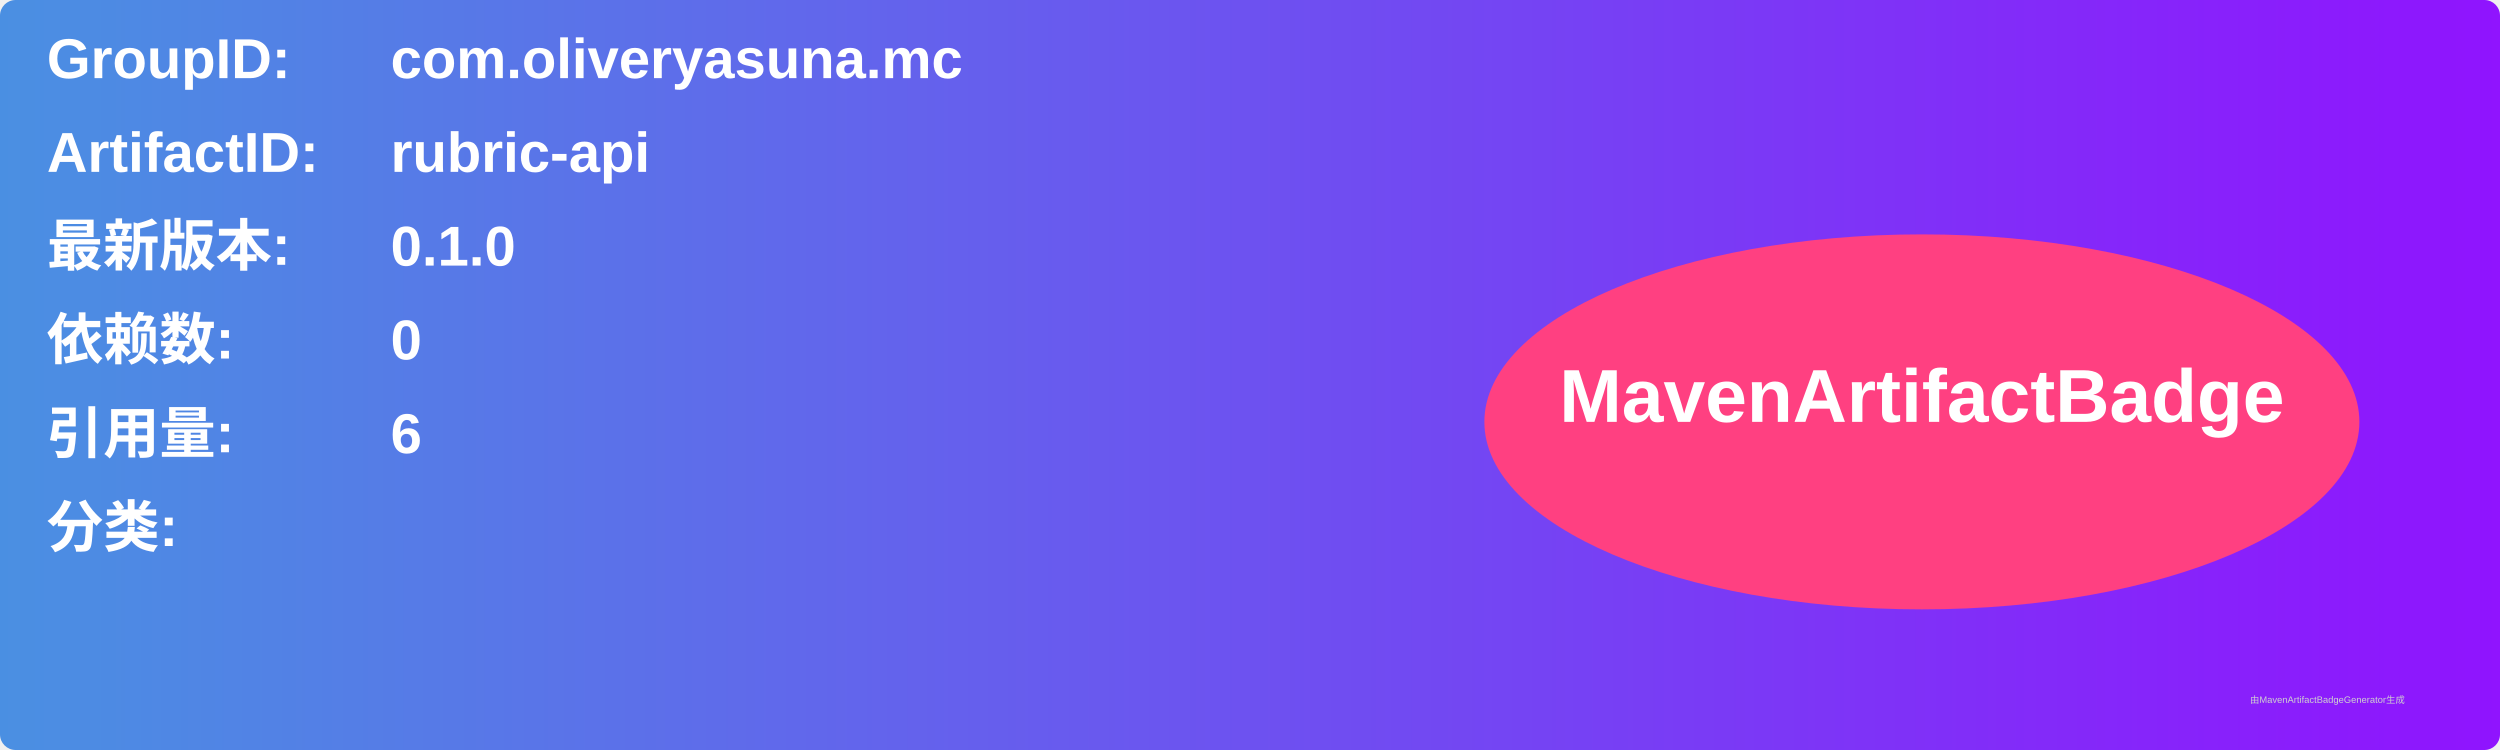
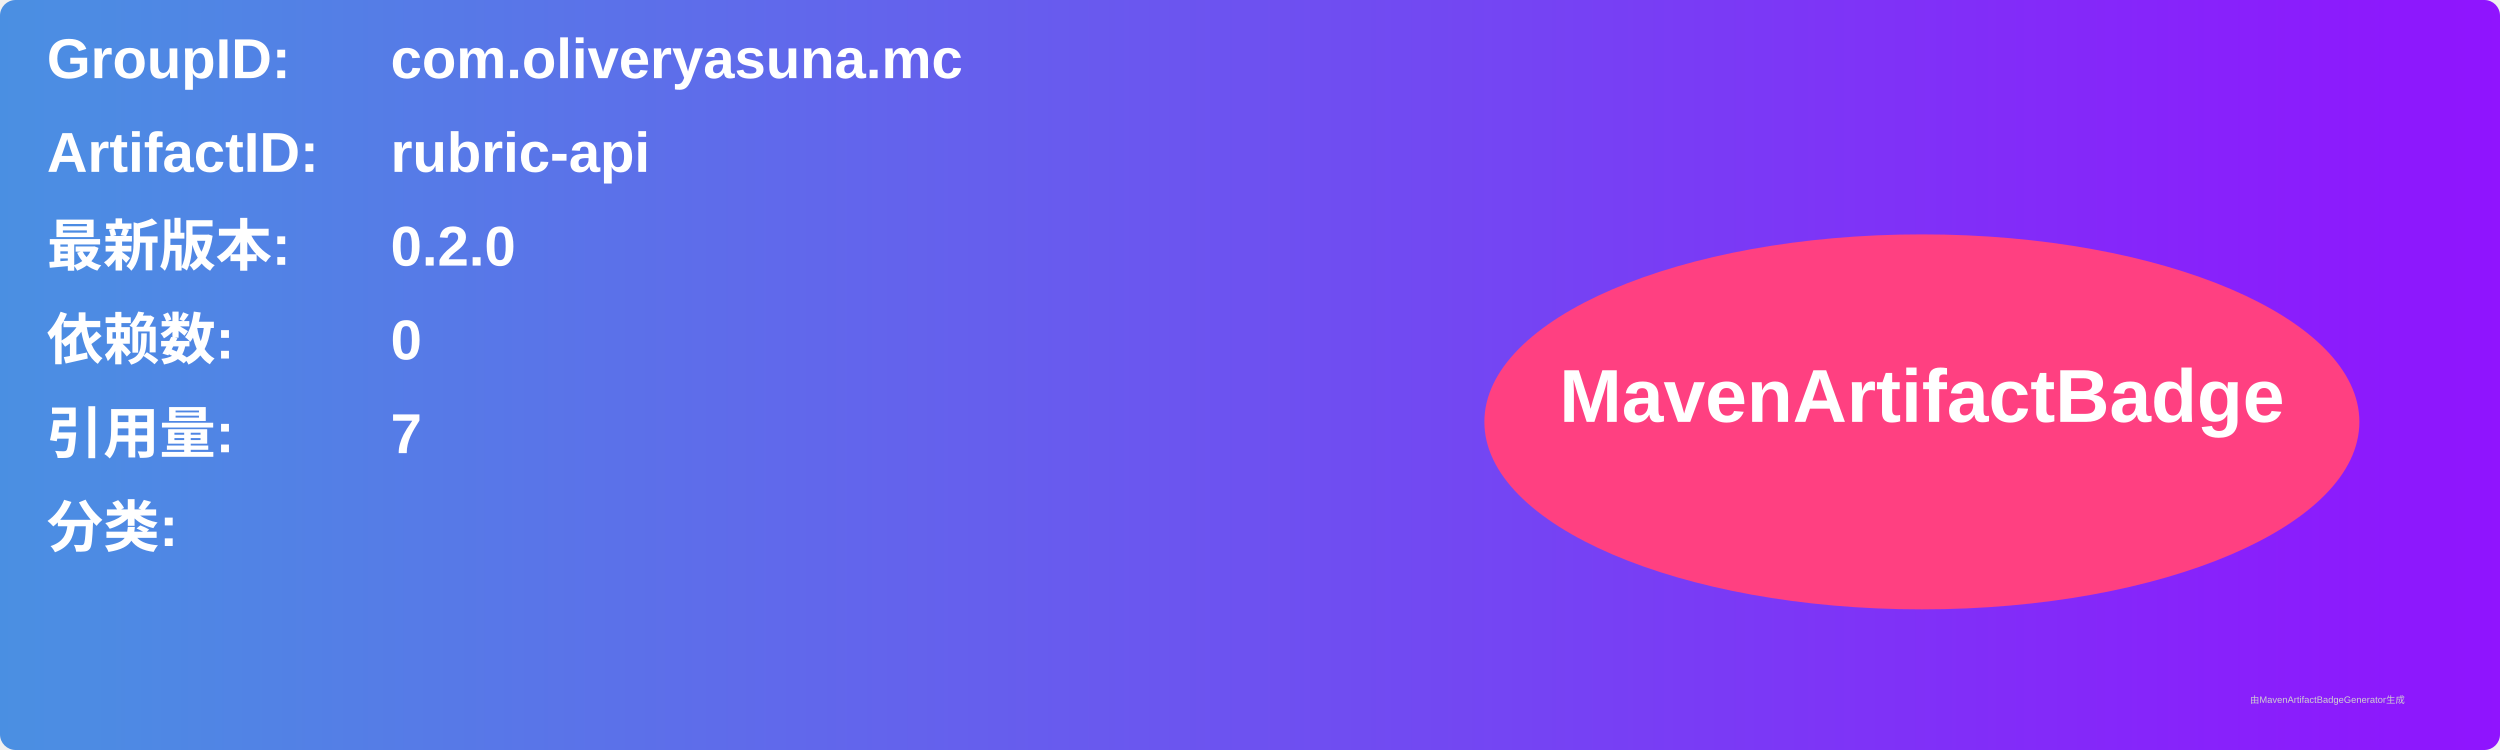
<svg xmlns="http://www.w3.org/2000/svg" width="800" height="240" viewBox="0 0 800 240">
  <linearGradient id="grad" x1="0%" y1="0%" x2="100%" y2="0%">
    <stop offset="0%" stop-color="#4a90e2" />
    <stop offset="100%" stop-color="#9013fe" />
  </linearGradient>
  <rect width="100%" height="100%" rx="5" ry="5" fill="url(#grad)" />
  <g transform="translate(15, 15)">
    <text x="0" y="10" font-family="Arial" font-size="18" fill="white" font-weight="bold" width="260">GroupID:</text>
    <text x="110" y="10" font-family="Arial" font-size="18" fill="white" font-weight="bold" width="460">com.oliveryasuna.mc</text>
    <text x="0" y="40" font-family="Arial" font-size="18" fill="white" font-weight="bold" width="260">ArtifactID:</text>
    <text x="110" y="40" font-family="Arial" font-size="18" fill="white" font-weight="bold" width="460">rubric-api</text>
    <text x="0" y="70" font-family="Arial" font-size="18" fill="white" font-weight="bold">最新版本:</text>
    <text x="110" y="70" font-family="Arial" font-size="18" fill="white" font-weight="bold">
-       <tspan font-weight="bold">0.1.0</tspan>
+       <tspan font-weight="bold">0.2.0</tspan>
    </text>
    <text x="0" y="100" font-family="Arial" font-size="18" fill="white" font-weight="bold">依赖数: </text>
    <text x="110" y="100" font-family="Arial" font-size="18" fill="white">
      <tspan font-weight="bold">0</tspan>
    </text>
    <text x="0" y="130" font-family="Arial" font-size="18" fill="white" font-weight="bold">引用量: </text>
    <text x="110" y="130" font-family="Arial" font-size="18" fill="white">
-       <tspan font-weight="bold">6</tspan>
+       <tspan font-weight="bold">7</tspan>
    </text>
    <text x="0" y="160" font-family="Arial" font-size="18" fill="white" font-weight="bold">分类:</text>
    <text x="10" y="190" font-family="Arial" font-size="10" fill="white">
      <tspan font-weight="bold" />
    </text>
    <ellipse cx="600" cy="120" rx="140" ry="60" fill="#ff4081" />
    <text x="600" y="120" text-anchor="middle" font-family="Arial" font-size="24" fill="white" font-weight="bold">MavenArtifactBadge</text>
  </g>
  <text x="720" y="225" font-family="Arial" font-size="3" fill="#d0d0d0">由MavenArtifactBadgeGenerator生成</text>
</svg>
